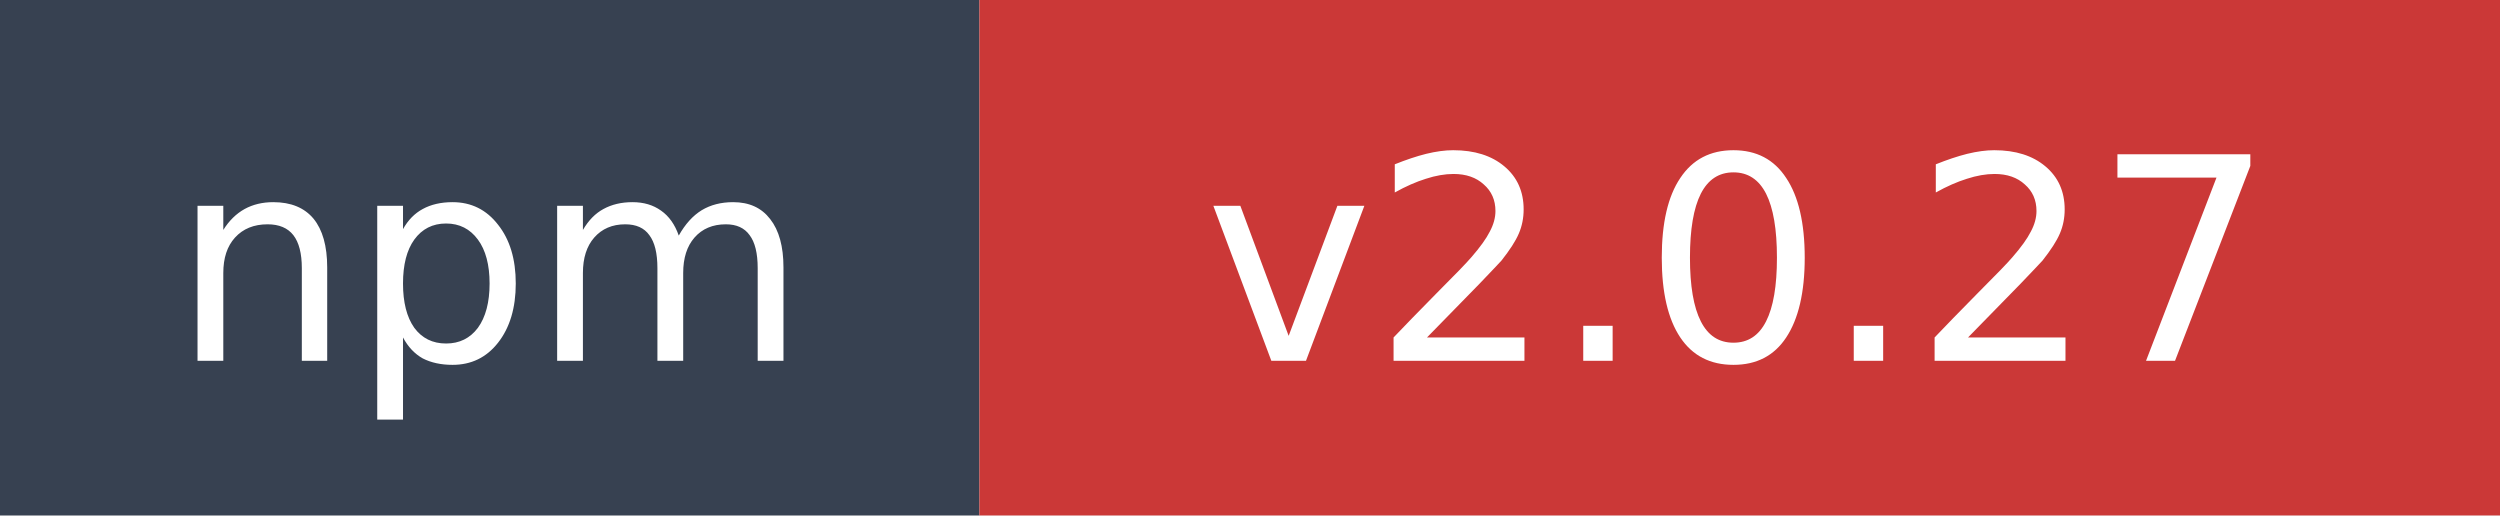
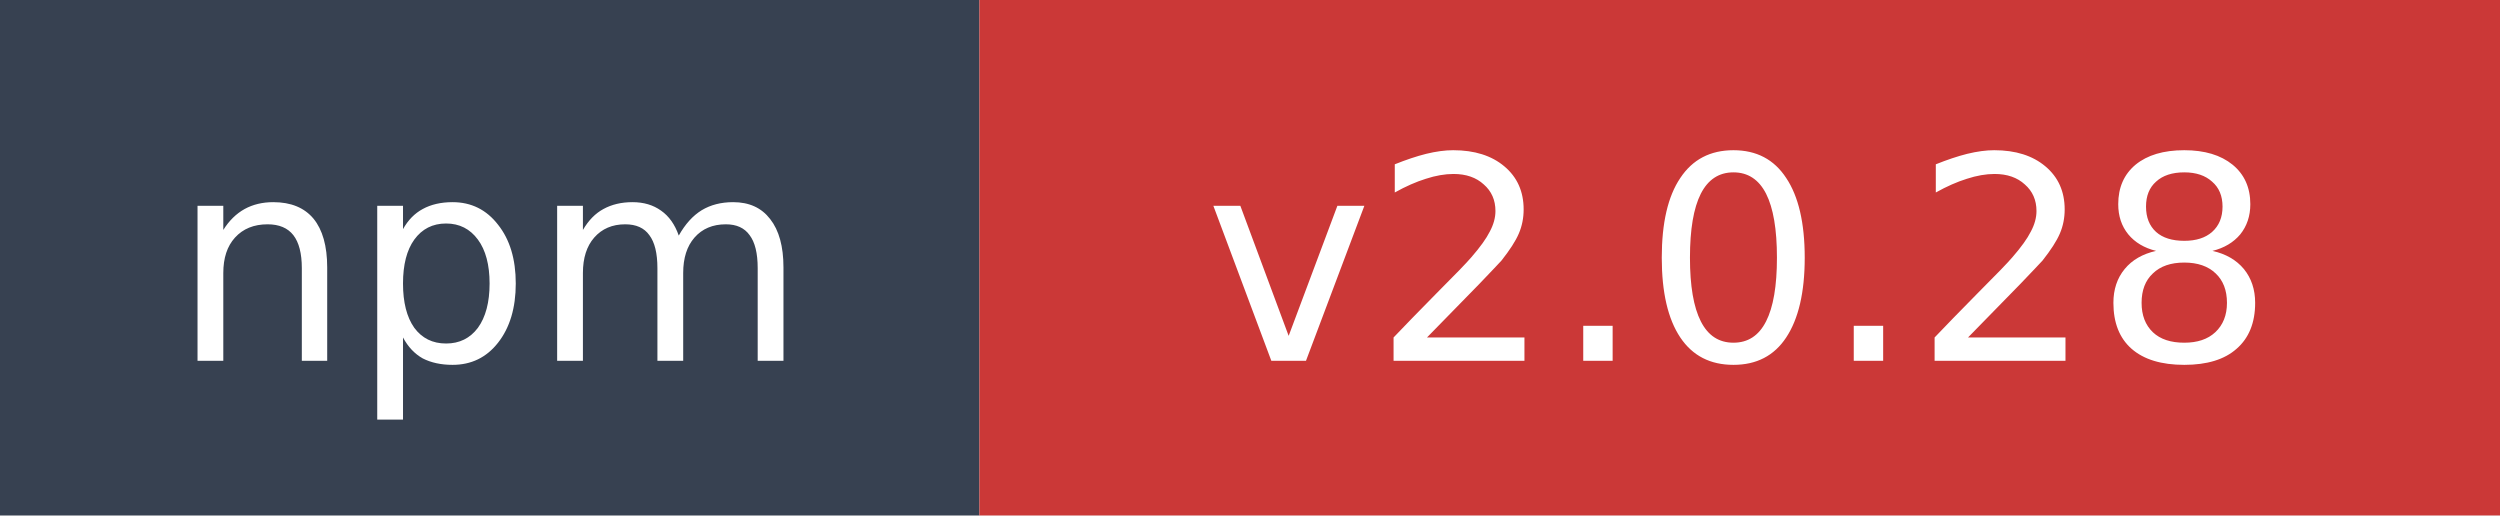
- <svg xmlns="http://www.w3.org/2000/svg" width="97" height="20" role="img" aria-label="npm: v2.0.27">
+ <svg xmlns="http://www.w3.org/2000/svg" width="97" height="20" role="img" aria-label="npm: v2.0.28">
  <rect width="38" height="20" fill="#374151" />
  <rect x="38" width="59" height="20" fill="#cb3837" />
  <text x="19" y="14" fill="#ffffff" font-family="Verdana,Geneva,DejaVu Sans,sans-serif" font-size="11" text-anchor="middle">npm</text>
-   <text x="67.5" y="14" fill="#ffffff" font-family="Verdana,Geneva,DejaVu Sans,sans-serif" font-size="11" text-anchor="middle">v2.0.27</text>
+   <text x="67.5" y="14" fill="#ffffff" font-family="Verdana,Geneva,DejaVu Sans,sans-serif" font-size="11" text-anchor="middle">v2.0.28</text>
</svg>
